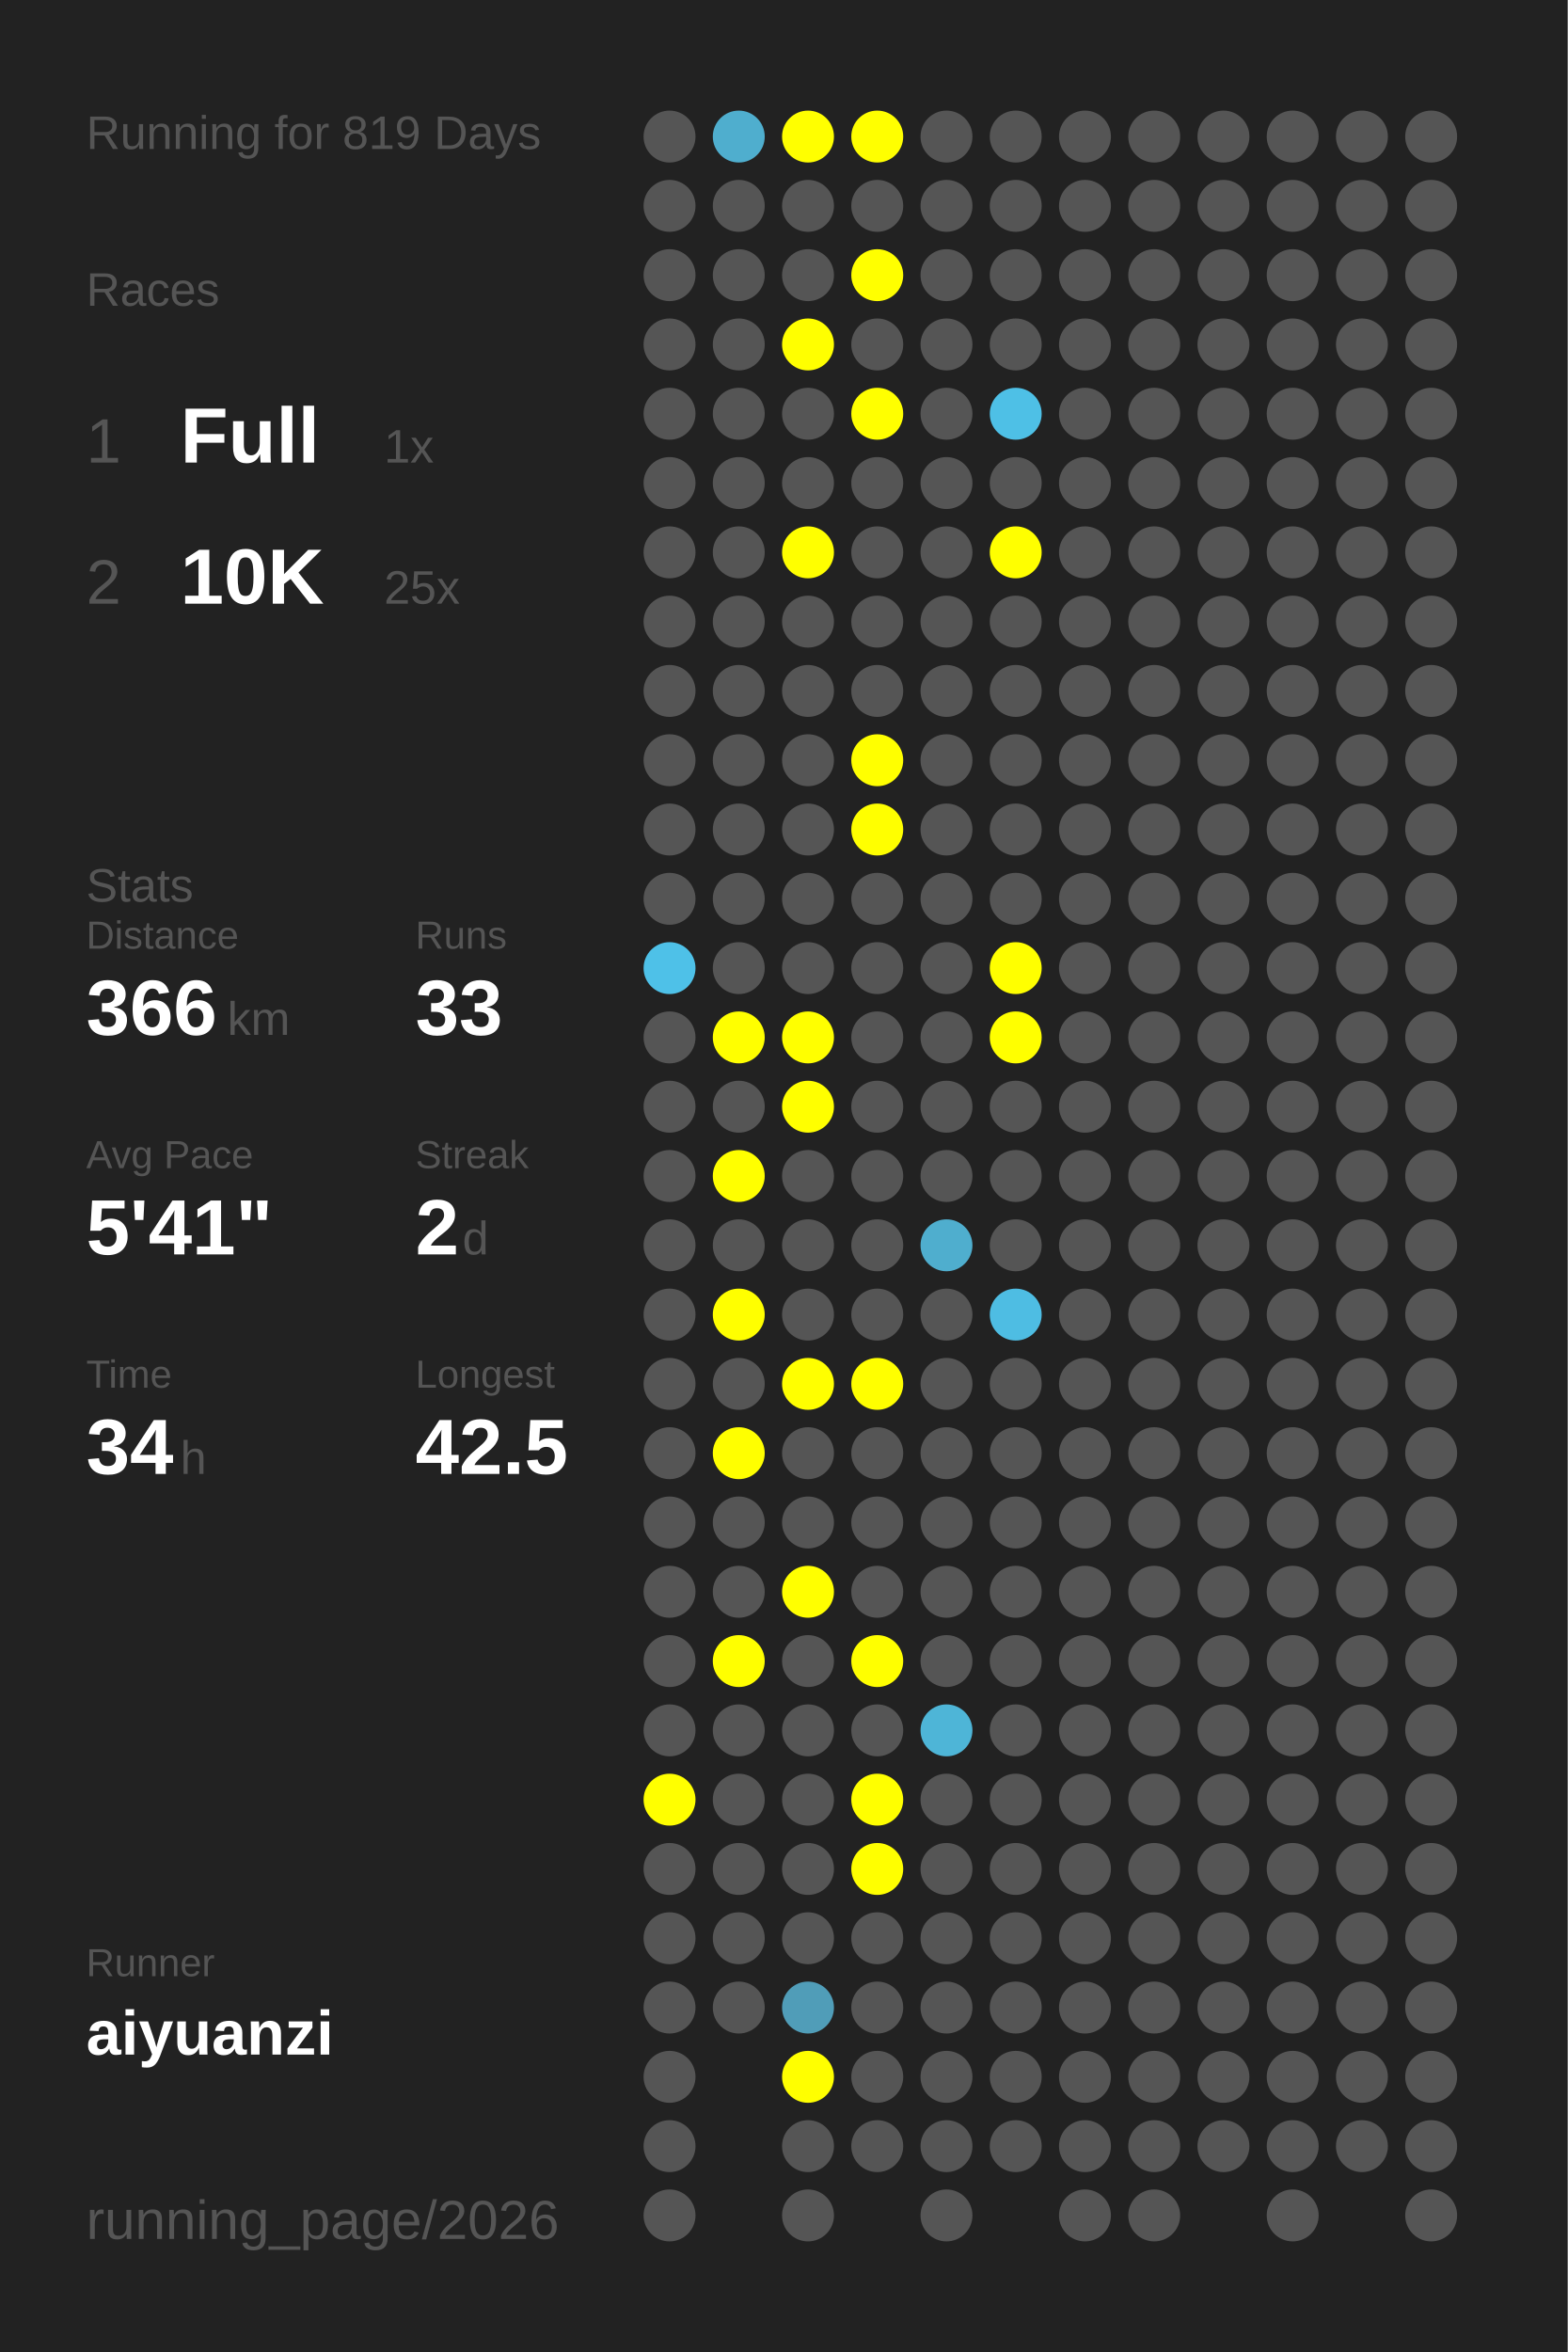
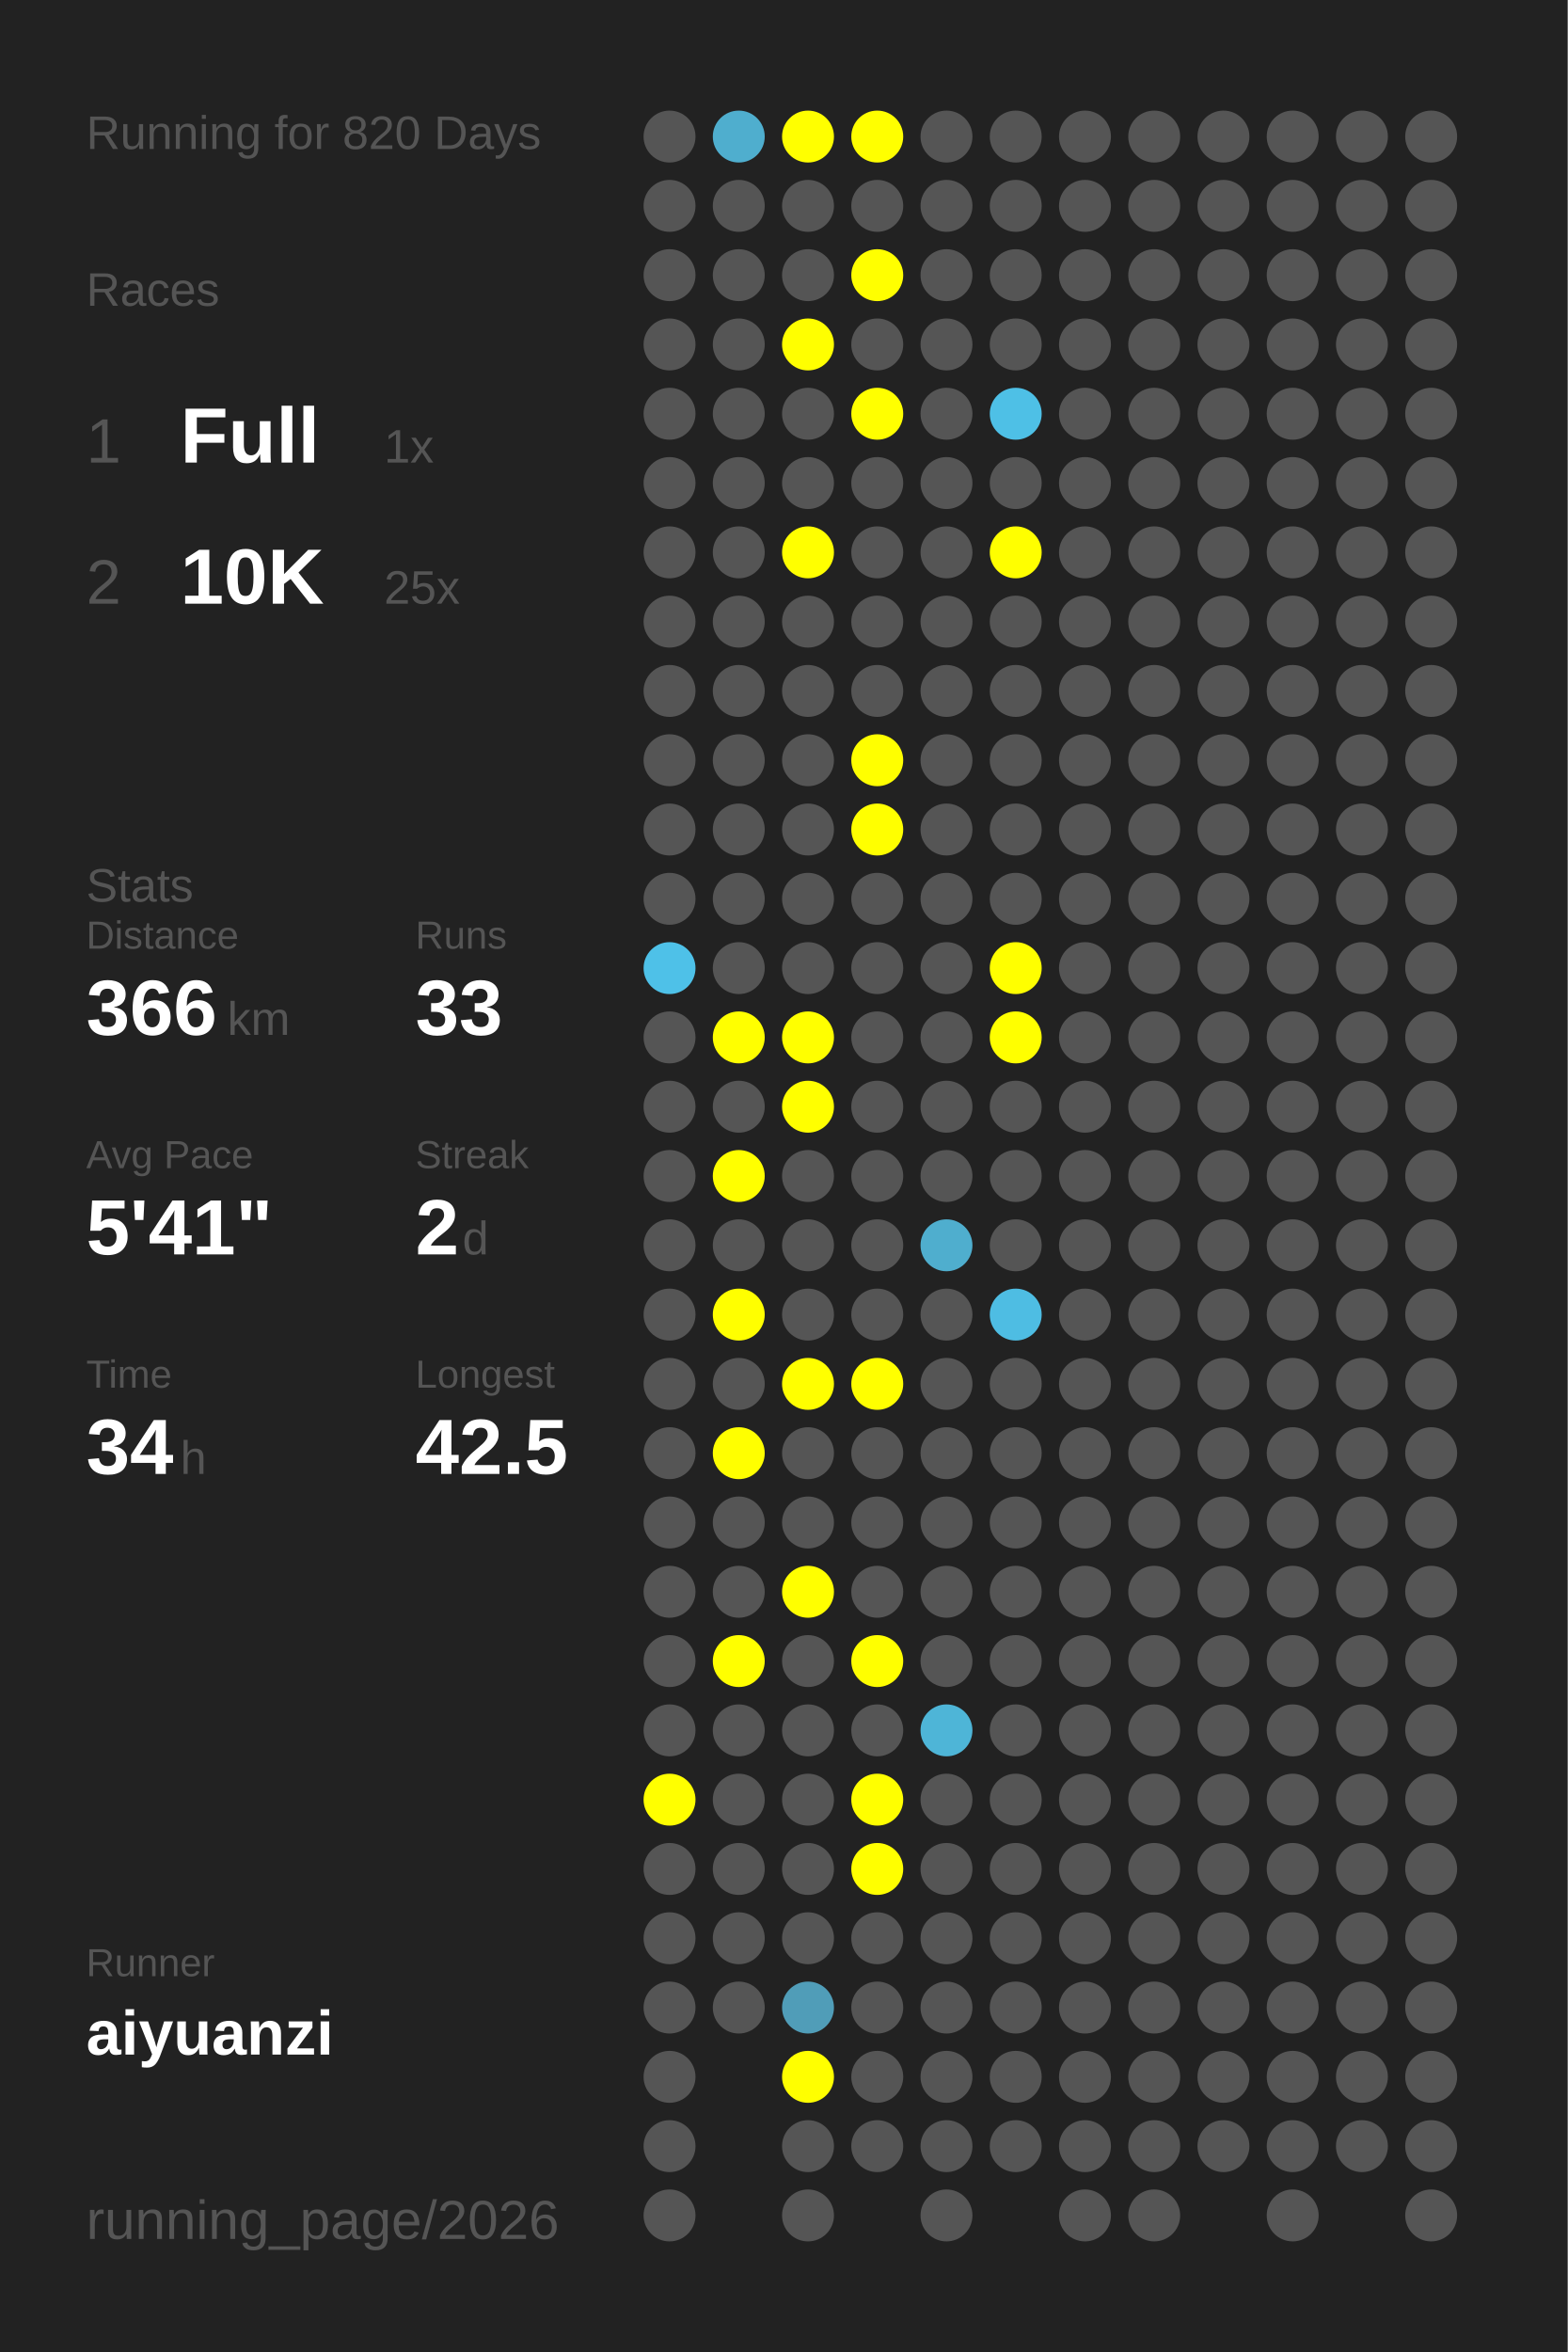
<svg xmlns="http://www.w3.org/2000/svg" baseProfile="full" height="300mm" version="1.1" viewBox="0,0,200,300" width="200mm">
  <defs />
  <rect fill="#222222" height="300" width="200" x="0" y="0" />
-   <text fill="#555555" style="font-size:6px; font-family:Arial;" x="11" y="19">Running for 819 Days</text>
+   <text fill="#555555" style="font-size:6px; font-family:Arial;" x="11" y="19">Running for 820 Days</text>
  <text fill="#555555" style="font-size:6px; font-family:Arial;" x="11" y="39">Races</text>
  <text fill="#555555" style="font-size:8px; font-family:Arial;" x="11" y="59">1</text>
  <text fill="#FFFFFF" style="font-size:10px; font-family:Arial; font-weight:bold;" x="23" y="59">Full</text>
  <text fill="#555555" style="font-size:6px; font-family:Arial;" x="49" y="59">1x</text>
  <text fill="#555555" style="font-size:8px; font-family:Arial;" x="11" y="77">2</text>
  <text fill="#FFFFFF" style="font-size:10px; font-family:Arial; font-weight:bold;" x="23" y="77">10K</text>
  <text fill="#555555" style="font-size:6px; font-family:Arial;" x="49" y="77">25x</text>
  <text fill="#555555" style="font-size:6px; font-family:Arial;" x="11" y="115">Stats</text>
  <text fill="#555555" style="font-size:5px; font-family:Arial;" x="11" y="121">Distance</text>
  <text fill="#FFFFFF" style="font-size:10px; font-family:Arial; font-weight:bold;" x="11" y="132">366</text>
  <text fill="#555555" style="font-size:6px; font-family:Arial;" x="29" y="132">km</text>
  <text fill="#555555" style="font-size:5px; font-family:Arial;" x="53" y="121">Runs</text>
  <text fill="#FFFFFF" style="font-size:10px; font-family:Arial; font-weight:bold;" x="53" y="132">33</text>
  <text fill="#555555" style="font-size:5px; font-family:Arial;" x="11" y="149">Avg Pace</text>
  <text fill="#FFFFFF" style="font-size:10px; font-family:Arial; font-weight:bold;" x="11" y="160">5'41"</text>
  <text fill="#555555" style="font-size:5px; font-family:Arial;" x="53" y="149">Streak</text>
  <text fill="#FFFFFF" style="font-size:10px; font-family:Arial; font-weight:bold;" x="53" y="160">2</text>
  <text fill="#555555" style="font-size:6px; font-family:Arial;" x="59" y="160">d</text>
  <text fill="#555555" style="font-size:5px; font-family:Arial;" x="11" y="177">Time</text>
  <text fill="#FFFFFF" style="font-size:10px; font-family:Arial; font-weight:bold;" x="11" y="188">34</text>
  <text fill="#555555" style="font-size:6px; font-family:Arial;" x="23" y="188">h</text>
  <text fill="#555555" style="font-size:5px; font-family:Arial;" x="53" y="177">Longest</text>
  <text fill="#FFFFFF" style="font-size:10px; font-family:Arial; font-weight:bold;" x="53" y="188">42.5</text>
  <text fill="#555555" style="font-size:5px; font-family:Arial;" x="11" y="252.065">Runner</text>
  <text fill="#FFFFFF" style="font-size:8px; font-family:Arial; font-weight:bold;" x="11" y="262.065">aiyuanzi</text>
  <text fill="#555555" style="font-size:7px; font-family:Arial;" x="11" y="285.581">running_page/2026</text>
  <circle cx="85.417" cy="17.419" fill="#555555" r="3.312" />
  <circle cx="85.417" cy="26.258" fill="#555555" r="3.312" />
  <circle cx="85.417" cy="35.097" fill="#555555" r="3.312" />
  <circle cx="85.417" cy="43.935" fill="#555555" r="3.312" />
  <circle cx="85.417" cy="52.774" fill="#555555" r="3.312" />
  <circle cx="85.417" cy="61.613" fill="#555555" r="3.312" />
  <circle cx="85.417" cy="70.452" fill="#555555" r="3.312" />
  <circle cx="85.417" cy="79.29" fill="#555555" r="3.312" />
  <circle cx="85.417" cy="88.129" fill="#555555" r="3.312" />
  <circle cx="85.417" cy="96.968" fill="#555555" r="3.312" />
  <circle cx="85.417" cy="105.806" fill="#555555" r="3.312" />
  <circle cx="85.417" cy="114.645" fill="#555555" r="3.312" />
  <circle cx="85.417" cy="123.484" fill="#4ec1e8" r="3.312" />
  <circle cx="85.417" cy="132.323" fill="#555555" r="3.312" />
  <circle cx="85.417" cy="141.161" fill="#555555" r="3.312" />
  <circle cx="85.417" cy="150" fill="#555555" r="3.312" />
  <circle cx="85.417" cy="158.839" fill="#555555" r="3.312" />
  <circle cx="85.417" cy="167.677" fill="#555555" r="3.312" />
  <circle cx="85.417" cy="176.516" fill="#555555" r="3.312" />
  <circle cx="85.417" cy="185.355" fill="#555555" r="3.312" />
  <circle cx="85.417" cy="194.194" fill="#555555" r="3.312" />
  <circle cx="85.417" cy="203.032" fill="#555555" r="3.312" />
  <circle cx="85.417" cy="211.871" fill="#555555" r="3.312" />
  <circle cx="85.417" cy="220.71" fill="#555555" r="3.312" />
  <circle cx="85.417" cy="229.548" fill="#FFFF00" r="3.312" />
  <circle cx="85.417" cy="238.387" fill="#555555" r="3.312" />
  <circle cx="85.417" cy="247.226" fill="#555555" r="3.312" />
  <circle cx="85.417" cy="256.065" fill="#555555" r="3.312" />
  <circle cx="85.417" cy="264.903" fill="#555555" r="3.312" />
  <circle cx="85.417" cy="273.742" fill="#555555" r="3.312" />
  <circle cx="85.417" cy="282.581" fill="#555555" r="3.312" />
  <circle cx="94.25" cy="17.419" fill="#4faece" r="3.312" />
  <circle cx="94.25" cy="26.258" fill="#555555" r="3.312" />
  <circle cx="94.25" cy="35.097" fill="#555555" r="3.312" />
  <circle cx="94.25" cy="43.935" fill="#555555" r="3.312" />
  <circle cx="94.25" cy="52.774" fill="#555555" r="3.312" />
  <circle cx="94.25" cy="61.613" fill="#555555" r="3.312" />
  <circle cx="94.25" cy="70.452" fill="#555555" r="3.312" />
  <circle cx="94.25" cy="79.29" fill="#555555" r="3.312" />
  <circle cx="94.25" cy="88.129" fill="#555555" r="3.312" />
  <circle cx="94.25" cy="96.968" fill="#555555" r="3.312" />
  <circle cx="94.25" cy="105.806" fill="#555555" r="3.312" />
  <circle cx="94.25" cy="114.645" fill="#555555" r="3.312" />
  <circle cx="94.25" cy="123.484" fill="#555555" r="3.312" />
  <circle cx="94.25" cy="132.323" fill="#FFFF00" r="3.312" />
  <circle cx="94.25" cy="141.161" fill="#555555" r="3.312" />
  <circle cx="94.25" cy="150" fill="#FFFF00" r="3.312" />
  <circle cx="94.25" cy="158.839" fill="#555555" r="3.312" />
  <circle cx="94.25" cy="167.677" fill="#FFFF00" r="3.312" />
  <circle cx="94.25" cy="176.516" fill="#555555" r="3.312" />
  <circle cx="94.25" cy="185.355" fill="#FFFF00" r="3.312" />
  <circle cx="94.25" cy="194.194" fill="#555555" r="3.312" />
  <circle cx="94.25" cy="203.032" fill="#555555" r="3.312" />
  <circle cx="94.25" cy="211.871" fill="#FFFF00" r="3.312" />
  <circle cx="94.25" cy="220.71" fill="#555555" r="3.312" />
  <circle cx="94.25" cy="229.548" fill="#555555" r="3.312" />
  <circle cx="94.25" cy="238.387" fill="#555555" r="3.312" />
  <circle cx="94.25" cy="247.226" fill="#555555" r="3.312" />
  <circle cx="94.25" cy="256.065" fill="#555555" r="3.312" />
  <circle cx="103.083" cy="17.419" fill="#FFFF00" r="3.312" />
  <circle cx="103.083" cy="26.258" fill="#555555" r="3.312" />
  <circle cx="103.083" cy="35.097" fill="#555555" r="3.312" />
  <circle cx="103.083" cy="43.935" fill="#FFFF00" r="3.312" />
  <circle cx="103.083" cy="52.774" fill="#555555" r="3.312" />
  <circle cx="103.083" cy="61.613" fill="#555555" r="3.312" />
  <circle cx="103.083" cy="70.452" fill="#FFFF00" r="3.312" />
  <circle cx="103.083" cy="79.29" fill="#555555" r="3.312" />
  <circle cx="103.083" cy="88.129" fill="#555555" r="3.312" />
  <circle cx="103.083" cy="96.968" fill="#555555" r="3.312" />
  <circle cx="103.083" cy="105.806" fill="#555555" r="3.312" />
  <circle cx="103.083" cy="114.645" fill="#555555" r="3.312" />
  <circle cx="103.083" cy="123.484" fill="#555555" r="3.312" />
  <circle cx="103.083" cy="132.323" fill="#FFFF00" r="3.312" />
  <circle cx="103.083" cy="141.161" fill="#FFFF00" r="3.312" />
  <circle cx="103.083" cy="150" fill="#555555" r="3.312" />
  <circle cx="103.083" cy="158.839" fill="#555555" r="3.312" />
  <circle cx="103.083" cy="167.677" fill="#555555" r="3.312" />
  <circle cx="103.083" cy="176.516" fill="#FFFF00" r="3.312" />
  <circle cx="103.083" cy="185.355" fill="#555555" r="3.312" />
  <circle cx="103.083" cy="194.194" fill="#555555" r="3.312" />
  <circle cx="103.083" cy="203.032" fill="#FFFF00" r="3.312" />
  <circle cx="103.083" cy="211.871" fill="#555555" r="3.312" />
  <circle cx="103.083" cy="220.71" fill="#555555" r="3.312" />
  <circle cx="103.083" cy="229.548" fill="#555555" r="3.312" />
  <circle cx="103.083" cy="238.387" fill="#555555" r="3.312" />
  <circle cx="103.083" cy="247.226" fill="#555555" r="3.312" />
  <circle cx="103.083" cy="256.065" fill="#509db8" r="3.312" />
  <circle cx="103.083" cy="264.903" fill="#FFFF00" r="3.312" />
  <circle cx="103.083" cy="273.742" fill="#555555" r="3.312" />
  <circle cx="103.083" cy="282.581" fill="#555555" r="3.312" />
  <circle cx="111.917" cy="17.419" fill="#FFFF00" r="3.312" />
  <circle cx="111.917" cy="26.258" fill="#555555" r="3.312" />
  <circle cx="111.917" cy="35.097" fill="#FFFF00" r="3.312" />
  <circle cx="111.917" cy="43.935" fill="#555555" r="3.312" />
  <circle cx="111.917" cy="52.774" fill="#FFFF00" r="3.312" />
  <circle cx="111.917" cy="61.613" fill="#555555" r="3.312" />
  <circle cx="111.917" cy="70.452" fill="#555555" r="3.312" />
  <circle cx="111.917" cy="79.29" fill="#555555" r="3.312" />
  <circle cx="111.917" cy="88.129" fill="#555555" r="3.312" />
  <circle cx="111.917" cy="96.968" fill="#FFFF00" r="3.312" />
  <circle cx="111.917" cy="105.806" fill="#FFFF00" r="3.312" />
  <circle cx="111.917" cy="114.645" fill="#555555" r="3.312" />
  <circle cx="111.917" cy="123.484" fill="#555555" r="3.312" />
  <circle cx="111.917" cy="132.323" fill="#555555" r="3.312" />
  <circle cx="111.917" cy="141.161" fill="#555555" r="3.312" />
  <circle cx="111.917" cy="150" fill="#555555" r="3.312" />
  <circle cx="111.917" cy="158.839" fill="#555555" r="3.312" />
  <circle cx="111.917" cy="167.677" fill="#555555" r="3.312" />
  <circle cx="111.917" cy="176.516" fill="#FFFF00" r="3.312" />
  <circle cx="111.917" cy="185.355" fill="#555555" r="3.312" />
  <circle cx="111.917" cy="194.194" fill="#555555" r="3.312" />
  <circle cx="111.917" cy="203.032" fill="#555555" r="3.312" />
  <circle cx="111.917" cy="211.871" fill="#FFFF00" r="3.312" />
  <circle cx="111.917" cy="220.71" fill="#555555" r="3.312" />
  <circle cx="111.917" cy="229.548" fill="#FFFF00" r="3.312" />
  <circle cx="111.917" cy="238.387" fill="#FFFF00" r="3.312" />
  <circle cx="111.917" cy="247.226" fill="#555555" r="3.312" />
  <circle cx="111.917" cy="256.065" fill="#555555" r="3.312" />
  <circle cx="111.917" cy="264.903" fill="#555555" r="3.312" />
  <circle cx="111.917" cy="273.742" fill="#555555" r="3.312" />
  <circle cx="120.75" cy="17.419" fill="#555555" r="3.312" />
  <circle cx="120.75" cy="26.258" fill="#555555" r="3.312" />
  <circle cx="120.75" cy="35.097" fill="#555555" r="3.312" />
  <circle cx="120.75" cy="43.935" fill="#555555" r="3.312" />
  <circle cx="120.75" cy="52.774" fill="#555555" r="3.312" />
  <circle cx="120.75" cy="61.613" fill="#555555" r="3.312" />
  <circle cx="120.75" cy="70.452" fill="#555555" r="3.312" />
  <circle cx="120.75" cy="79.29" fill="#555555" r="3.312" />
  <circle cx="120.75" cy="88.129" fill="#555555" r="3.312" />
  <circle cx="120.75" cy="96.968" fill="#555555" r="3.312" />
  <circle cx="120.75" cy="105.806" fill="#555555" r="3.312" />
  <circle cx="120.75" cy="114.645" fill="#555555" r="3.312" />
  <circle cx="120.75" cy="123.484" fill="#555555" r="3.312" />
  <circle cx="120.75" cy="132.323" fill="#555555" r="3.312" />
  <circle cx="120.75" cy="141.161" fill="#555555" r="3.312" />
  <circle cx="120.75" cy="150" fill="#555555" r="3.312" />
  <circle cx="120.75" cy="158.839" fill="#4faece" r="3.312" />
  <circle cx="120.75" cy="167.677" fill="#555555" r="3.312" />
  <circle cx="120.75" cy="176.516" fill="#555555" r="3.312" />
  <circle cx="120.75" cy="185.355" fill="#555555" r="3.312" />
  <circle cx="120.75" cy="194.194" fill="#555555" r="3.312" />
  <circle cx="120.75" cy="203.032" fill="#555555" r="3.312" />
  <circle cx="120.75" cy="211.871" fill="#555555" r="3.312" />
  <circle cx="120.75" cy="220.71" fill="#4eb5d7" r="3.312" />
  <circle cx="120.75" cy="229.548" fill="#555555" r="3.312" />
  <circle cx="120.75" cy="238.387" fill="#555555" r="3.312" />
  <circle cx="120.75" cy="247.226" fill="#555555" r="3.312" />
  <circle cx="120.75" cy="256.065" fill="#555555" r="3.312" />
  <circle cx="120.75" cy="264.903" fill="#555555" r="3.312" />
  <circle cx="120.75" cy="273.742" fill="#555555" r="3.312" />
  <circle cx="120.75" cy="282.581" fill="#555555" r="3.312" />
  <circle cx="129.583" cy="17.419" fill="#555555" r="3.312" />
  <circle cx="129.583" cy="26.258" fill="#555555" r="3.312" />
  <circle cx="129.583" cy="35.097" fill="#555555" r="3.312" />
  <circle cx="129.583" cy="43.935" fill="#555555" r="3.312" />
  <circle cx="129.583" cy="52.774" fill="#4ec0e6" r="3.312" />
  <circle cx="129.583" cy="61.613" fill="#555555" r="3.312" />
  <circle cx="129.583" cy="70.452" fill="#FFFF00" r="3.312" />
  <circle cx="129.583" cy="79.29" fill="#555555" r="3.312" />
  <circle cx="129.583" cy="88.129" fill="#555555" r="3.312" />
  <circle cx="129.583" cy="96.968" fill="#555555" r="3.312" />
  <circle cx="129.583" cy="105.806" fill="#555555" r="3.312" />
  <circle cx="129.583" cy="114.645" fill="#555555" r="3.312" />
  <circle cx="129.583" cy="123.484" fill="#FFFF00" r="3.312" />
  <circle cx="129.583" cy="132.323" fill="#FFFF00" r="3.312" />
  <circle cx="129.583" cy="141.161" fill="#555555" r="3.312" />
  <circle cx="129.583" cy="150" fill="#555555" r="3.312" />
  <circle cx="129.583" cy="158.839" fill="#555555" r="3.312" />
  <circle cx="129.583" cy="167.677" fill="#4ebde3" r="3.312" />
  <circle cx="129.583" cy="176.516" fill="#555555" r="3.312" />
  <circle cx="129.583" cy="185.355" fill="#555555" r="3.312" />
  <circle cx="129.583" cy="194.194" fill="#555555" r="3.312" />
  <circle cx="129.583" cy="203.032" fill="#555555" r="3.312" />
  <circle cx="129.583" cy="211.871" fill="#555555" r="3.312" />
  <circle cx="129.583" cy="220.71" fill="#555555" r="3.312" />
  <circle cx="129.583" cy="229.548" fill="#555555" r="3.312" />
  <circle cx="129.583" cy="238.387" fill="#555555" r="3.312" />
  <circle cx="129.583" cy="247.226" fill="#555555" r="3.312" />
  <circle cx="129.583" cy="256.065" fill="#555555" r="3.312" />
  <circle cx="129.583" cy="264.903" fill="#555555" r="3.312" />
  <circle cx="129.583" cy="273.742" fill="#555555" r="3.312" />
  <circle cx="138.417" cy="17.419" fill="#555555" r="3.312" />
  <circle cx="138.417" cy="26.258" fill="#555555" r="3.312" />
  <circle cx="138.417" cy="35.097" fill="#555555" r="3.312" />
  <circle cx="138.417" cy="43.935" fill="#555555" r="3.312" />
  <circle cx="138.417" cy="52.774" fill="#555555" r="3.312" />
  <circle cx="138.417" cy="61.613" fill="#555555" r="3.312" />
  <circle cx="138.417" cy="70.452" fill="#555555" r="3.312" />
  <circle cx="138.417" cy="79.29" fill="#555555" r="3.312" />
  <circle cx="138.417" cy="88.129" fill="#555555" r="3.312" />
  <circle cx="138.417" cy="96.968" fill="#555555" r="3.312" />
  <circle cx="138.417" cy="105.806" fill="#555555" r="3.312" />
  <circle cx="138.417" cy="114.645" fill="#555555" r="3.312" />
  <circle cx="138.417" cy="123.484" fill="#555555" r="3.312" />
  <circle cx="138.417" cy="132.323" fill="#555555" r="3.312" />
  <circle cx="138.417" cy="141.161" fill="#555555" r="3.312" />
  <circle cx="138.417" cy="150" fill="#555555" r="3.312" />
  <circle cx="138.417" cy="158.839" fill="#555555" r="3.312" />
  <circle cx="138.417" cy="167.677" fill="#555555" r="3.312" />
  <circle cx="138.417" cy="176.516" fill="#555555" r="3.312" />
  <circle cx="138.417" cy="185.355" fill="#555555" r="3.312" />
  <circle cx="138.417" cy="194.194" fill="#555555" r="3.312" />
  <circle cx="138.417" cy="203.032" fill="#555555" r="3.312" />
  <circle cx="138.417" cy="211.871" fill="#555555" r="3.312" />
  <circle cx="138.417" cy="220.71" fill="#555555" r="3.312" />
  <circle cx="138.417" cy="229.548" fill="#555555" r="3.312" />
  <circle cx="138.417" cy="238.387" fill="#555555" r="3.312" />
  <circle cx="138.417" cy="247.226" fill="#555555" r="3.312" />
  <circle cx="138.417" cy="256.065" fill="#555555" r="3.312" />
  <circle cx="138.417" cy="264.903" fill="#555555" r="3.312" />
  <circle cx="138.417" cy="273.742" fill="#555555" r="3.312" />
  <circle cx="138.417" cy="282.581" fill="#555555" r="3.312" />
  <circle cx="147.25" cy="17.419" fill="#555555" r="3.312" />
  <circle cx="147.25" cy="26.258" fill="#555555" r="3.312" />
  <circle cx="147.25" cy="35.097" fill="#555555" r="3.312" />
  <circle cx="147.25" cy="43.935" fill="#555555" r="3.312" />
  <circle cx="147.25" cy="52.774" fill="#555555" r="3.312" />
  <circle cx="147.25" cy="61.613" fill="#555555" r="3.312" />
  <circle cx="147.25" cy="70.452" fill="#555555" r="3.312" />
  <circle cx="147.25" cy="79.29" fill="#555555" r="3.312" />
  <circle cx="147.25" cy="88.129" fill="#555555" r="3.312" />
  <circle cx="147.25" cy="96.968" fill="#555555" r="3.312" />
  <circle cx="147.25" cy="105.806" fill="#555555" r="3.312" />
  <circle cx="147.25" cy="114.645" fill="#555555" r="3.312" />
  <circle cx="147.25" cy="123.484" fill="#555555" r="3.312" />
  <circle cx="147.25" cy="132.323" fill="#555555" r="3.312" />
  <circle cx="147.25" cy="141.161" fill="#555555" r="3.312" />
  <circle cx="147.25" cy="150" fill="#555555" r="3.312" />
  <circle cx="147.25" cy="158.839" fill="#555555" r="3.312" />
  <circle cx="147.25" cy="167.677" fill="#555555" r="3.312" />
  <circle cx="147.25" cy="176.516" fill="#555555" r="3.312" />
  <circle cx="147.25" cy="185.355" fill="#555555" r="3.312" />
  <circle cx="147.25" cy="194.194" fill="#555555" r="3.312" />
  <circle cx="147.25" cy="203.032" fill="#555555" r="3.312" />
  <circle cx="147.25" cy="211.871" fill="#555555" r="3.312" />
  <circle cx="147.25" cy="220.71" fill="#555555" r="3.312" />
  <circle cx="147.25" cy="229.548" fill="#555555" r="3.312" />
  <circle cx="147.25" cy="238.387" fill="#555555" r="3.312" />
  <circle cx="147.25" cy="247.226" fill="#555555" r="3.312" />
  <circle cx="147.25" cy="256.065" fill="#555555" r="3.312" />
  <circle cx="147.25" cy="264.903" fill="#555555" r="3.312" />
  <circle cx="147.25" cy="273.742" fill="#555555" r="3.312" />
  <circle cx="147.25" cy="282.581" fill="#555555" r="3.312" />
  <circle cx="156.083" cy="17.419" fill="#555555" r="3.312" />
  <circle cx="156.083" cy="26.258" fill="#555555" r="3.312" />
  <circle cx="156.083" cy="35.097" fill="#555555" r="3.312" />
  <circle cx="156.083" cy="43.935" fill="#555555" r="3.312" />
  <circle cx="156.083" cy="52.774" fill="#555555" r="3.312" />
  <circle cx="156.083" cy="61.613" fill="#555555" r="3.312" />
  <circle cx="156.083" cy="70.452" fill="#555555" r="3.312" />
  <circle cx="156.083" cy="79.29" fill="#555555" r="3.312" />
  <circle cx="156.083" cy="88.129" fill="#555555" r="3.312" />
  <circle cx="156.083" cy="96.968" fill="#555555" r="3.312" />
  <circle cx="156.083" cy="105.806" fill="#555555" r="3.312" />
  <circle cx="156.083" cy="114.645" fill="#555555" r="3.312" />
  <circle cx="156.083" cy="123.484" fill="#555555" r="3.312" />
  <circle cx="156.083" cy="132.323" fill="#555555" r="3.312" />
  <circle cx="156.083" cy="141.161" fill="#555555" r="3.312" />
  <circle cx="156.083" cy="150" fill="#555555" r="3.312" />
  <circle cx="156.083" cy="158.839" fill="#555555" r="3.312" />
  <circle cx="156.083" cy="167.677" fill="#555555" r="3.312" />
  <circle cx="156.083" cy="176.516" fill="#555555" r="3.312" />
  <circle cx="156.083" cy="185.355" fill="#555555" r="3.312" />
  <circle cx="156.083" cy="194.194" fill="#555555" r="3.312" />
  <circle cx="156.083" cy="203.032" fill="#555555" r="3.312" />
  <circle cx="156.083" cy="211.871" fill="#555555" r="3.312" />
  <circle cx="156.083" cy="220.71" fill="#555555" r="3.312" />
  <circle cx="156.083" cy="229.548" fill="#555555" r="3.312" />
  <circle cx="156.083" cy="238.387" fill="#555555" r="3.312" />
  <circle cx="156.083" cy="247.226" fill="#555555" r="3.312" />
  <circle cx="156.083" cy="256.065" fill="#555555" r="3.312" />
  <circle cx="156.083" cy="264.903" fill="#555555" r="3.312" />
  <circle cx="156.083" cy="273.742" fill="#555555" r="3.312" />
  <circle cx="164.917" cy="17.419" fill="#555555" r="3.312" />
  <circle cx="164.917" cy="26.258" fill="#555555" r="3.312" />
  <circle cx="164.917" cy="35.097" fill="#555555" r="3.312" />
  <circle cx="164.917" cy="43.935" fill="#555555" r="3.312" />
  <circle cx="164.917" cy="52.774" fill="#555555" r="3.312" />
  <circle cx="164.917" cy="61.613" fill="#555555" r="3.312" />
  <circle cx="164.917" cy="70.452" fill="#555555" r="3.312" />
  <circle cx="164.917" cy="79.29" fill="#555555" r="3.312" />
  <circle cx="164.917" cy="88.129" fill="#555555" r="3.312" />
  <circle cx="164.917" cy="96.968" fill="#555555" r="3.312" />
  <circle cx="164.917" cy="105.806" fill="#555555" r="3.312" />
  <circle cx="164.917" cy="114.645" fill="#555555" r="3.312" />
  <circle cx="164.917" cy="123.484" fill="#555555" r="3.312" />
  <circle cx="164.917" cy="132.323" fill="#555555" r="3.312" />
  <circle cx="164.917" cy="141.161" fill="#555555" r="3.312" />
  <circle cx="164.917" cy="150" fill="#555555" r="3.312" />
  <circle cx="164.917" cy="158.839" fill="#555555" r="3.312" />
  <circle cx="164.917" cy="167.677" fill="#555555" r="3.312" />
  <circle cx="164.917" cy="176.516" fill="#555555" r="3.312" />
  <circle cx="164.917" cy="185.355" fill="#555555" r="3.312" />
  <circle cx="164.917" cy="194.194" fill="#555555" r="3.312" />
  <circle cx="164.917" cy="203.032" fill="#555555" r="3.312" />
  <circle cx="164.917" cy="211.871" fill="#555555" r="3.312" />
  <circle cx="164.917" cy="220.71" fill="#555555" r="3.312" />
  <circle cx="164.917" cy="229.548" fill="#555555" r="3.312" />
  <circle cx="164.917" cy="238.387" fill="#555555" r="3.312" />
  <circle cx="164.917" cy="247.226" fill="#555555" r="3.312" />
  <circle cx="164.917" cy="256.065" fill="#555555" r="3.312" />
  <circle cx="164.917" cy="264.903" fill="#555555" r="3.312" />
  <circle cx="164.917" cy="273.742" fill="#555555" r="3.312" />
  <circle cx="164.917" cy="282.581" fill="#555555" r="3.312" />
  <circle cx="173.75" cy="17.419" fill="#555555" r="3.312" />
  <circle cx="173.75" cy="26.258" fill="#555555" r="3.312" />
  <circle cx="173.75" cy="35.097" fill="#555555" r="3.312" />
  <circle cx="173.75" cy="43.935" fill="#555555" r="3.312" />
  <circle cx="173.75" cy="52.774" fill="#555555" r="3.312" />
  <circle cx="173.75" cy="61.613" fill="#555555" r="3.312" />
  <circle cx="173.75" cy="70.452" fill="#555555" r="3.312" />
  <circle cx="173.75" cy="79.29" fill="#555555" r="3.312" />
  <circle cx="173.75" cy="88.129" fill="#555555" r="3.312" />
  <circle cx="173.75" cy="96.968" fill="#555555" r="3.312" />
  <circle cx="173.75" cy="105.806" fill="#555555" r="3.312" />
  <circle cx="173.75" cy="114.645" fill="#555555" r="3.312" />
  <circle cx="173.75" cy="123.484" fill="#555555" r="3.312" />
  <circle cx="173.75" cy="132.323" fill="#555555" r="3.312" />
  <circle cx="173.75" cy="141.161" fill="#555555" r="3.312" />
  <circle cx="173.75" cy="150" fill="#555555" r="3.312" />
  <circle cx="173.75" cy="158.839" fill="#555555" r="3.312" />
  <circle cx="173.75" cy="167.677" fill="#555555" r="3.312" />
  <circle cx="173.75" cy="176.516" fill="#555555" r="3.312" />
  <circle cx="173.75" cy="185.355" fill="#555555" r="3.312" />
  <circle cx="173.75" cy="194.194" fill="#555555" r="3.312" />
  <circle cx="173.75" cy="203.032" fill="#555555" r="3.312" />
  <circle cx="173.75" cy="211.871" fill="#555555" r="3.312" />
  <circle cx="173.75" cy="220.71" fill="#555555" r="3.312" />
  <circle cx="173.75" cy="229.548" fill="#555555" r="3.312" />
  <circle cx="173.75" cy="238.387" fill="#555555" r="3.312" />
  <circle cx="173.75" cy="247.226" fill="#555555" r="3.312" />
  <circle cx="173.75" cy="256.065" fill="#555555" r="3.312" />
  <circle cx="173.75" cy="264.903" fill="#555555" r="3.312" />
  <circle cx="173.75" cy="273.742" fill="#555555" r="3.312" />
  <circle cx="182.583" cy="17.419" fill="#555555" r="3.312" />
  <circle cx="182.583" cy="26.258" fill="#555555" r="3.312" />
  <circle cx="182.583" cy="35.097" fill="#555555" r="3.312" />
  <circle cx="182.583" cy="43.935" fill="#555555" r="3.312" />
  <circle cx="182.583" cy="52.774" fill="#555555" r="3.312" />
  <circle cx="182.583" cy="61.613" fill="#555555" r="3.312" />
  <circle cx="182.583" cy="70.452" fill="#555555" r="3.312" />
  <circle cx="182.583" cy="79.29" fill="#555555" r="3.312" />
  <circle cx="182.583" cy="88.129" fill="#555555" r="3.312" />
  <circle cx="182.583" cy="96.968" fill="#555555" r="3.312" />
  <circle cx="182.583" cy="105.806" fill="#555555" r="3.312" />
  <circle cx="182.583" cy="114.645" fill="#555555" r="3.312" />
  <circle cx="182.583" cy="123.484" fill="#555555" r="3.312" />
  <circle cx="182.583" cy="132.323" fill="#555555" r="3.312" />
  <circle cx="182.583" cy="141.161" fill="#555555" r="3.312" />
  <circle cx="182.583" cy="150" fill="#555555" r="3.312" />
  <circle cx="182.583" cy="158.839" fill="#555555" r="3.312" />
  <circle cx="182.583" cy="167.677" fill="#555555" r="3.312" />
  <circle cx="182.583" cy="176.516" fill="#555555" r="3.312" />
  <circle cx="182.583" cy="185.355" fill="#555555" r="3.312" />
  <circle cx="182.583" cy="194.194" fill="#555555" r="3.312" />
  <circle cx="182.583" cy="203.032" fill="#555555" r="3.312" />
  <circle cx="182.583" cy="211.871" fill="#555555" r="3.312" />
  <circle cx="182.583" cy="220.71" fill="#555555" r="3.312" />
  <circle cx="182.583" cy="229.548" fill="#555555" r="3.312" />
  <circle cx="182.583" cy="238.387" fill="#555555" r="3.312" />
  <circle cx="182.583" cy="247.226" fill="#555555" r="3.312" />
  <circle cx="182.583" cy="256.065" fill="#555555" r="3.312" />
  <circle cx="182.583" cy="264.903" fill="#555555" r="3.312" />
  <circle cx="182.583" cy="273.742" fill="#555555" r="3.312" />
  <circle cx="182.583" cy="282.581" fill="#555555" r="3.312" />
</svg>
